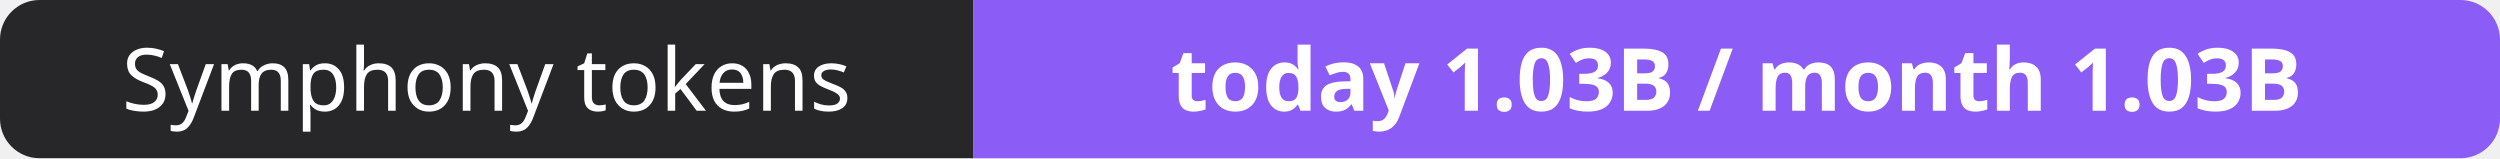
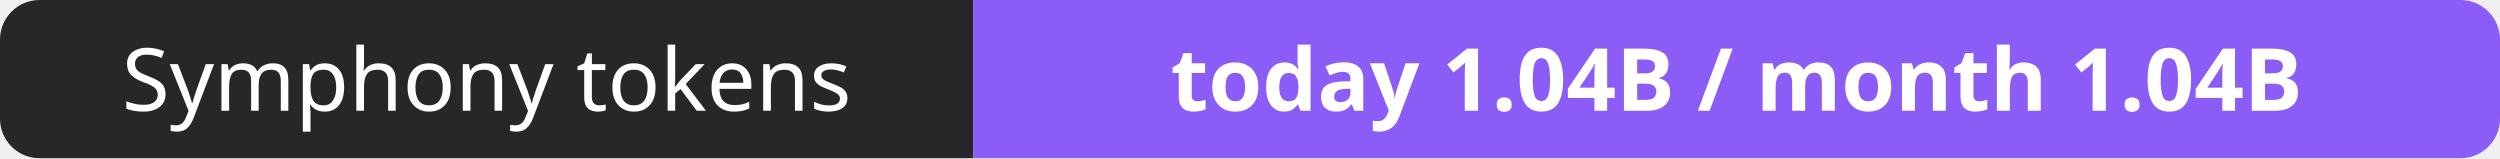
- <svg xmlns="http://www.w3.org/2000/svg" width="316" height="20" role="img" aria-label="Symphony tokens: today 1.03B / month 1.03B">
+ <svg xmlns="http://www.w3.org/2000/svg" width="316" height="20" role="img" aria-label="Symphony tokens: today 1.04B / month 1.04B">
  <clipPath id="r">
    <rect width="316" height="20" rx="5" fill="#fff" />
  </clipPath>
  <g clip-path="url(#r)">
    <rect width="123" height="20" fill="#27272a" />
    <rect x="123" width="193" height="20" fill="#8b5cf6" />
  </g>
  <g fill="#fff" text-anchor="middle" font-family="Verdana,Geneva,sans-serif" font-size="11">
    <text x="61.5" y="14">Symphony tokens</text>
-     <text x="219.5" y="14" font-weight="700">today 1.03B / month 1.03B</text>
+     <text x="219.5" y="14" font-weight="700">today 1.04B / month 1.04B</text>
  </g>
</svg>
